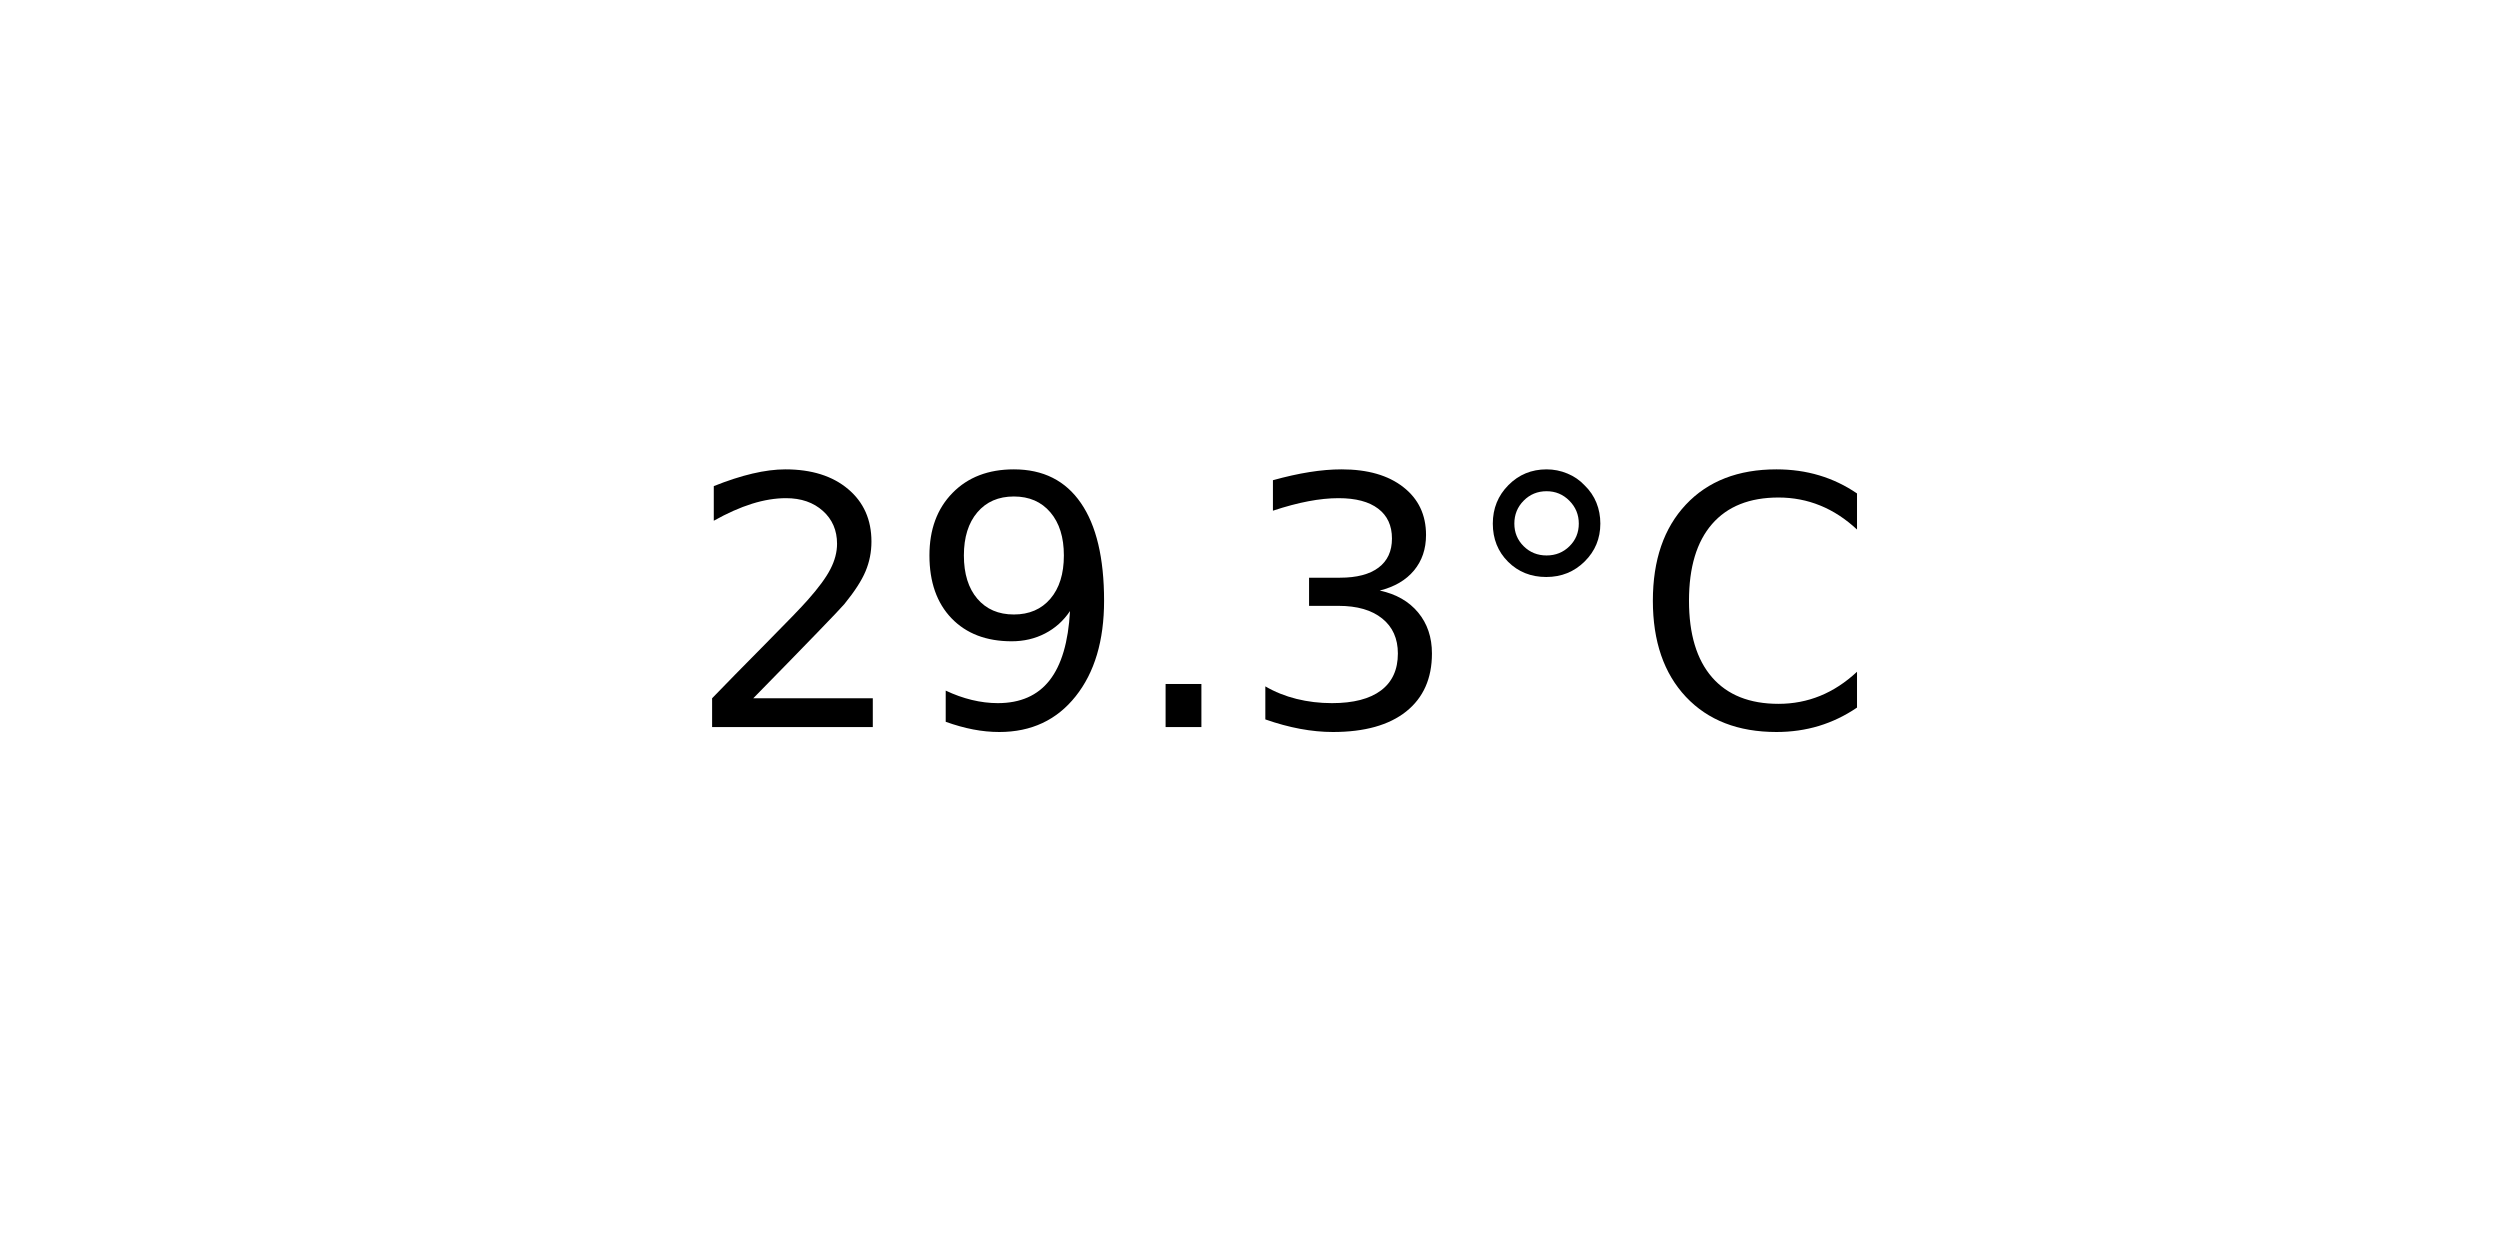
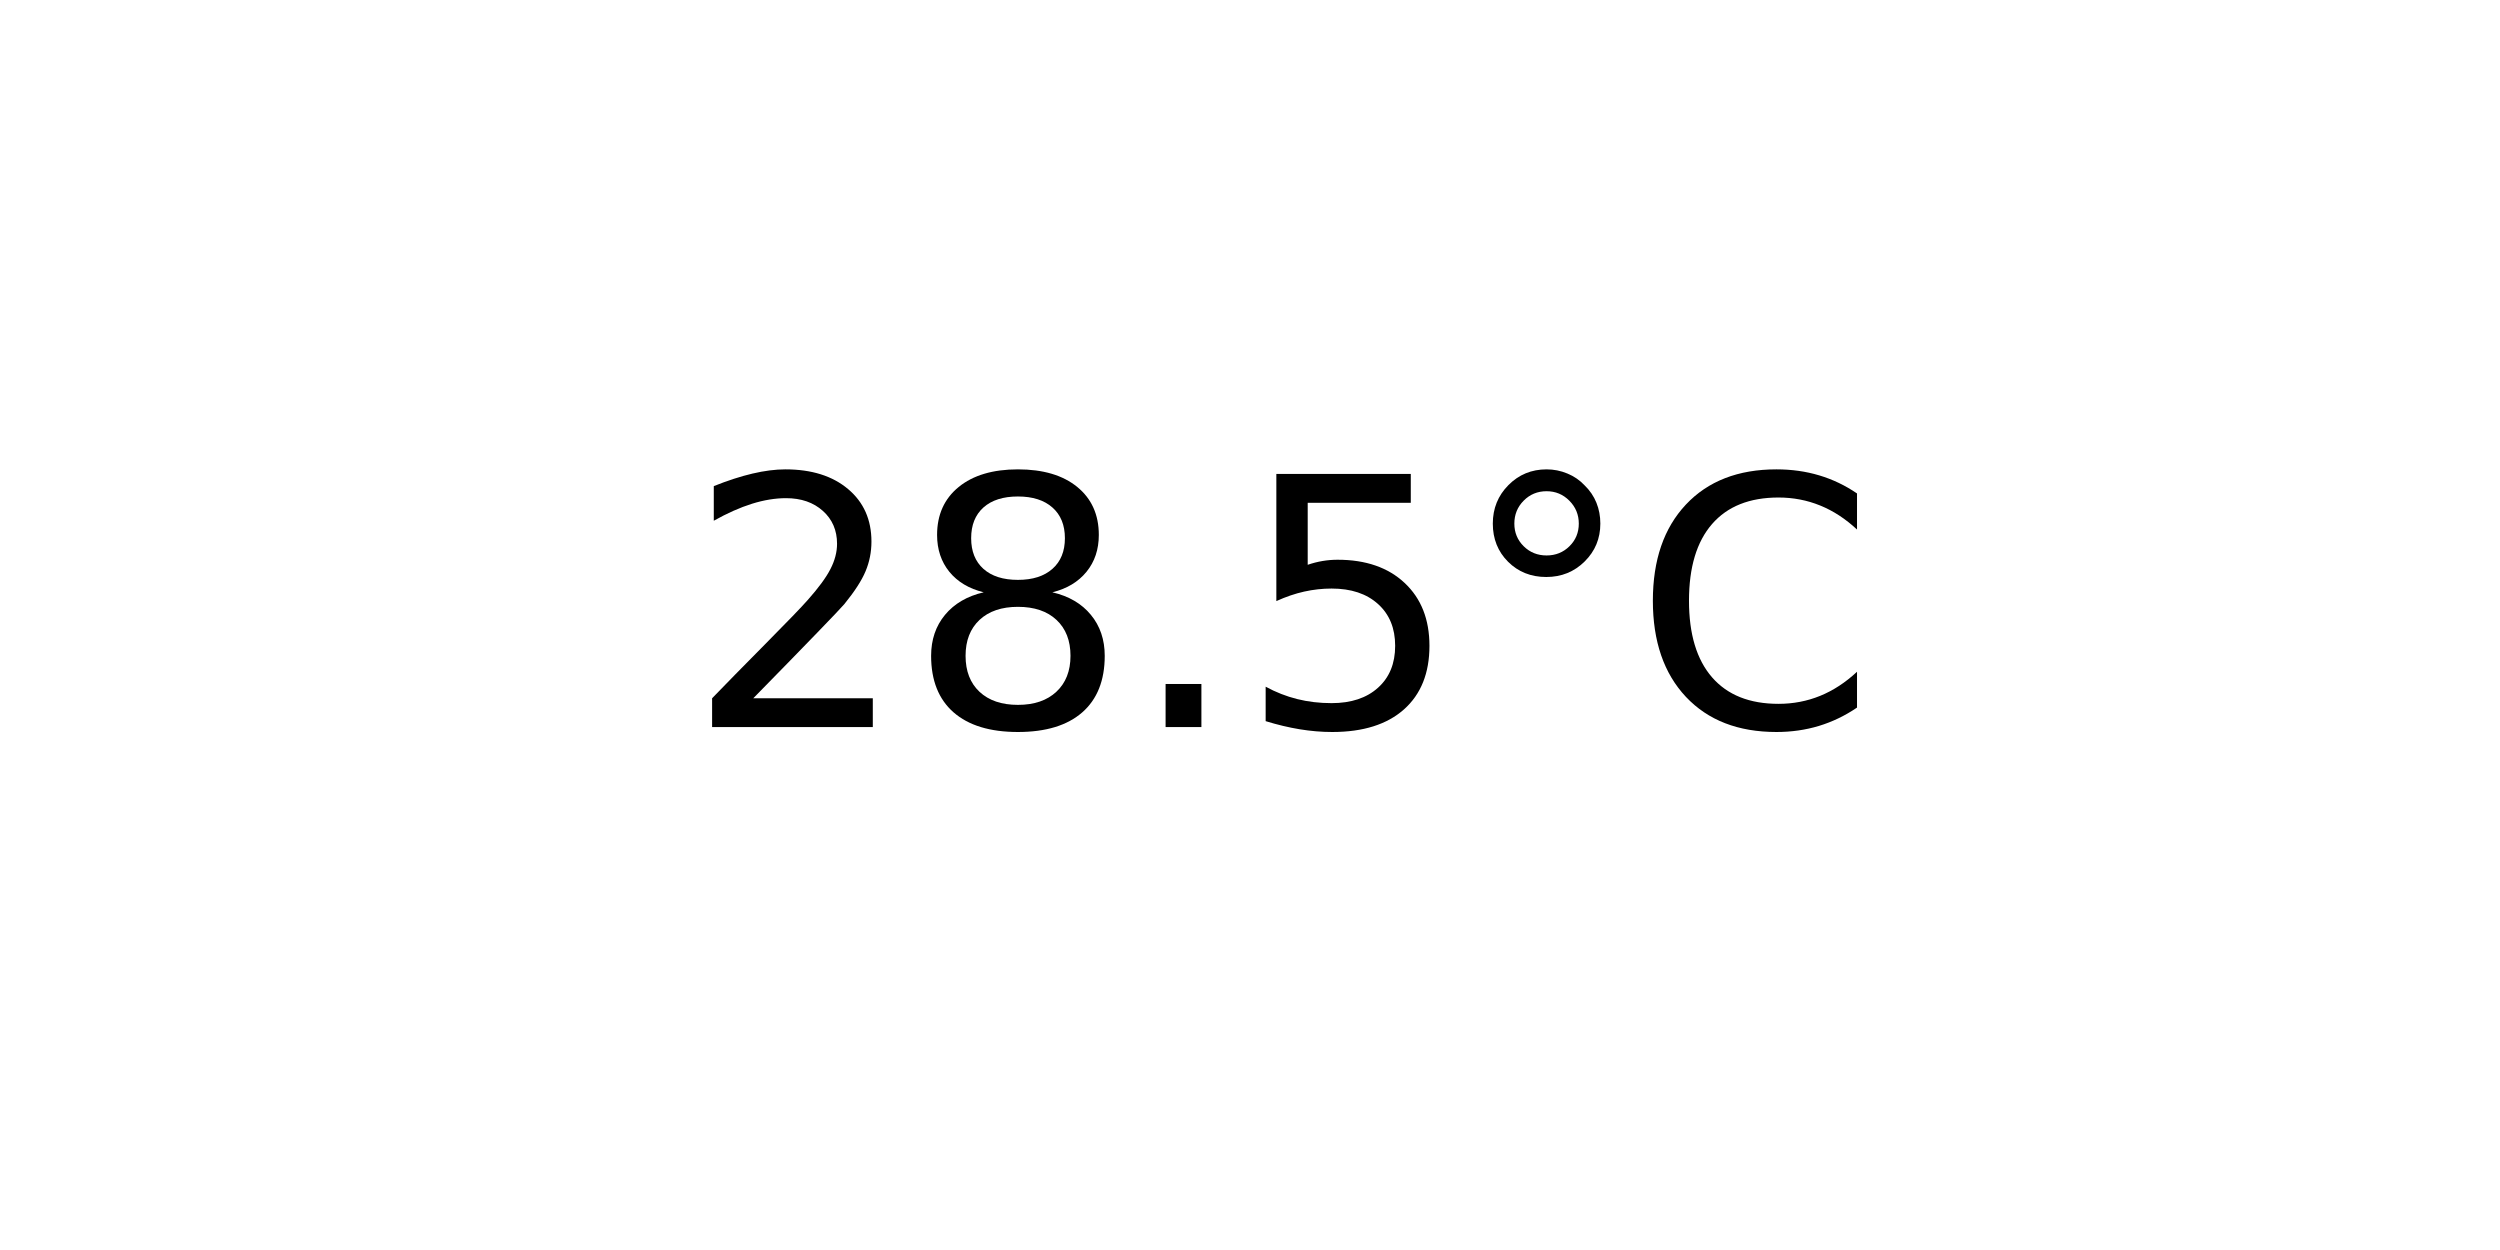
<svg xmlns="http://www.w3.org/2000/svg" xmlns:xlink="http://www.w3.org/1999/xlink" width="72pt" height="36pt" viewBox="0 0 72 36" version="1.1">
  <defs>
    <style type="text/css">*{stroke-linejoin: round; stroke-linecap: butt}</style>
  </defs>
  <g id="figure_1">
    <g id="axes_1">
      <g id="text_1">
        <g transform="translate(19.77578 20.93937) scale(0.1 -0.1)">
          <defs>
            <path id="DejaVuSans-32" d="M 1228 531  L 3431 531  L 3431 0  L 469 0  L 469 531  Q 828 903 1448 1529  Q 2069 2156 2228 2338  Q 2531 2678 2651 2914  Q 2772 3150 2772 3378  Q 2772 3750 2511 3984  Q 2250 4219 1831 4219  Q 1534 4219 1204 4116  Q 875 4013 500 3803  L 500 4441  Q 881 4594 1212 4672  Q 1544 4750 1819 4750  Q 2544 4750 2975 4387  Q 3406 4025 3406 3419  Q 3406 3131 3298 2873  Q 3191 2616 2906 2266  Q 2828 2175 2409 1742  Q 1991 1309 1228 531  z " transform="scale(0.015625)" />
-             <path id="DejaVuSans-39" d="M 703 97  L 703 672  Q 941 559 1184 500  Q 1428 441 1663 441  Q 2288 441 2617 861  Q 2947 1281 2994 2138  Q 2813 1869 2534 1725  Q 2256 1581 1919 1581  Q 1219 1581 811 2004  Q 403 2428 403 3163  Q 403 3881 828 4315  Q 1253 4750 1959 4750  Q 2769 4750 3195 4129  Q 3622 3509 3622 2328  Q 3622 1225 3098 567  Q 2575 -91 1691 -91  Q 1453 -91 1209 -44  Q 966 3 703 97  z M 1959 2075  Q 2384 2075 2632 2365  Q 2881 2656 2881 3163  Q 2881 3666 2632 3958  Q 2384 4250 1959 4250  Q 1534 4250 1286 3958  Q 1038 3666 1038 3163  Q 1038 2656 1286 2365  Q 1534 2075 1959 2075  z " transform="scale(0.015625)" />
+             <path id="DejaVuSans-38" d="M 2034 2216  Q 1584 2216 1326 1975  Q 1069 1734 1069 1313  Q 1069 891 1326 650  Q 1584 409 2034 409  Q 2484 409 2743 651  Q 3003 894 3003 1313  Q 3003 1734 2745 1975  Q 2488 2216 2034 2216  z M 1403 2484  Q 997 2584 770 2862  Q 544 3141 544 3541  Q 544 4100 942 4425  Q 1341 4750 2034 4750  Q 2731 4750 3128 4425  Q 3525 4100 3525 3541  Q 3525 3141 3298 2862  Q 3072 2584 2669 2484  Q 3125 2378 3379 2068  Q 3634 1759 3634 1313  Q 3634 634 3220 271  Q 2806 -91 2034 -91  Q 1263 -91 848 271  Q 434 634 434 1313  Q 434 1759 690 2068  Q 947 2378 1403 2484  z M 1172 3481  Q 1172 3119 1398 2916  Q 1625 2713 2034 2713  Q 2441 2713 2670 2916  Q 2900 3119 2900 3481  Q 2900 3844 2670 4047  Q 2441 4250 2034 4250  Q 1625 4250 1398 4047  Q 1172 3844 1172 3481  z " transform="scale(0.015625)" />
            <path id="DejaVuSans-2e" d="M 684 794  L 1344 794  L 1344 0  L 684 0  L 684 794  z " transform="scale(0.015625)" />
-             <path id="DejaVuSans-33" d="M 2597 2516  Q 3050 2419 3304 2112  Q 3559 1806 3559 1356  Q 3559 666 3084 287  Q 2609 -91 1734 -91  Q 1441 -91 1130 -33  Q 819 25 488 141  L 488 750  Q 750 597 1062 519  Q 1375 441 1716 441  Q 2309 441 2620 675  Q 2931 909 2931 1356  Q 2931 1769 2642 2001  Q 2353 2234 1838 2234  L 1294 2234  L 1294 2753  L 1863 2753  Q 2328 2753 2575 2939  Q 2822 3125 2822 3475  Q 2822 3834 2567 4026  Q 2313 4219 1838 4219  Q 1578 4219 1281 4162  Q 984 4106 628 3988  L 628 4550  Q 988 4650 1302 4700  Q 1616 4750 1894 4750  Q 2613 4750 3031 4423  Q 3450 4097 3450 3541  Q 3450 3153 3228 2886  Q 3006 2619 2597 2516  z " transform="scale(0.015625)" />
+             <path id="DejaVuSans-35" d="M 691 4666  L 3169 4666  L 3169 4134  L 1269 4134  L 1269 2991  Q 1406 3038 1543 3061  Q 1681 3084 1819 3084  Q 2600 3084 3056 2656  Q 3513 2228 3513 1497  Q 3513 744 3044 326  Q 2575 -91 1722 -91  Q 1428 -91 1123 -41  Q 819 9 494 109  L 494 744  Q 775 591 1075 516  Q 1375 441 1709 441  Q 2250 441 2565 725  Q 2881 1009 2881 1497  Q 2881 1984 2565 2268  Q 2250 2553 1709 2553  Q 1456 2553 1204 2497  Q 953 2441 691 2322  L 691 4666  z " transform="scale(0.015625)" />
            <path id="DejaVuSans-b0" d="M 1600 4347  Q 1350 4347 1178 4173  Q 1006 4000 1006 3750  Q 1006 3503 1178 3333  Q 1350 3163 1600 3163  Q 1850 3163 2022 3333  Q 2194 3503 2194 3750  Q 2194 3997 2020 4172  Q 1847 4347 1600 4347  z M 1600 4750  Q 1800 4750 1984 4673  Q 2169 4597 2303 4453  Q 2447 4313 2519 4134  Q 2591 3956 2591 3750  Q 2591 3338 2302 3052  Q 2013 2766 1594 2766  Q 1172 2766 890 3047  Q 609 3328 609 3750  Q 609 4169 896 4459  Q 1184 4750 1600 4750  z " transform="scale(0.015625)" />
            <path id="DejaVuSans-43" d="M 4122 4306  L 4122 3641  Q 3803 3938 3442 4084  Q 3081 4231 2675 4231  Q 1875 4231 1450 3742  Q 1025 3253 1025 2328  Q 1025 1406 1450 917  Q 1875 428 2675 428  Q 3081 428 3442 575  Q 3803 722 4122 1019  L 4122 359  Q 3791 134 3420 21  Q 3050 -91 2638 -91  Q 1578 -91 968 557  Q 359 1206 359 2328  Q 359 3453 968 4101  Q 1578 4750 2638 4750  Q 3056 4750 3426 4639  Q 3797 4528 4122 4306  z " transform="scale(0.015625)" />
          </defs>
          <use xlink:href="#DejaVuSans-32" />
-           <use xlink:href="#DejaVuSans-39" x="63.623" />
+           <use xlink:href="#DejaVuSans-38" x="63.623" />
          <use xlink:href="#DejaVuSans-2e" x="127.246" />
-           <use xlink:href="#DejaVuSans-33" x="159.033" />
+           <use xlink:href="#DejaVuSans-35" x="159.033" />
          <use xlink:href="#DejaVuSans-b0" x="222.656" />
          <use xlink:href="#DejaVuSans-43" x="272.656" />
        </g>
      </g>
    </g>
  </g>
</svg>
